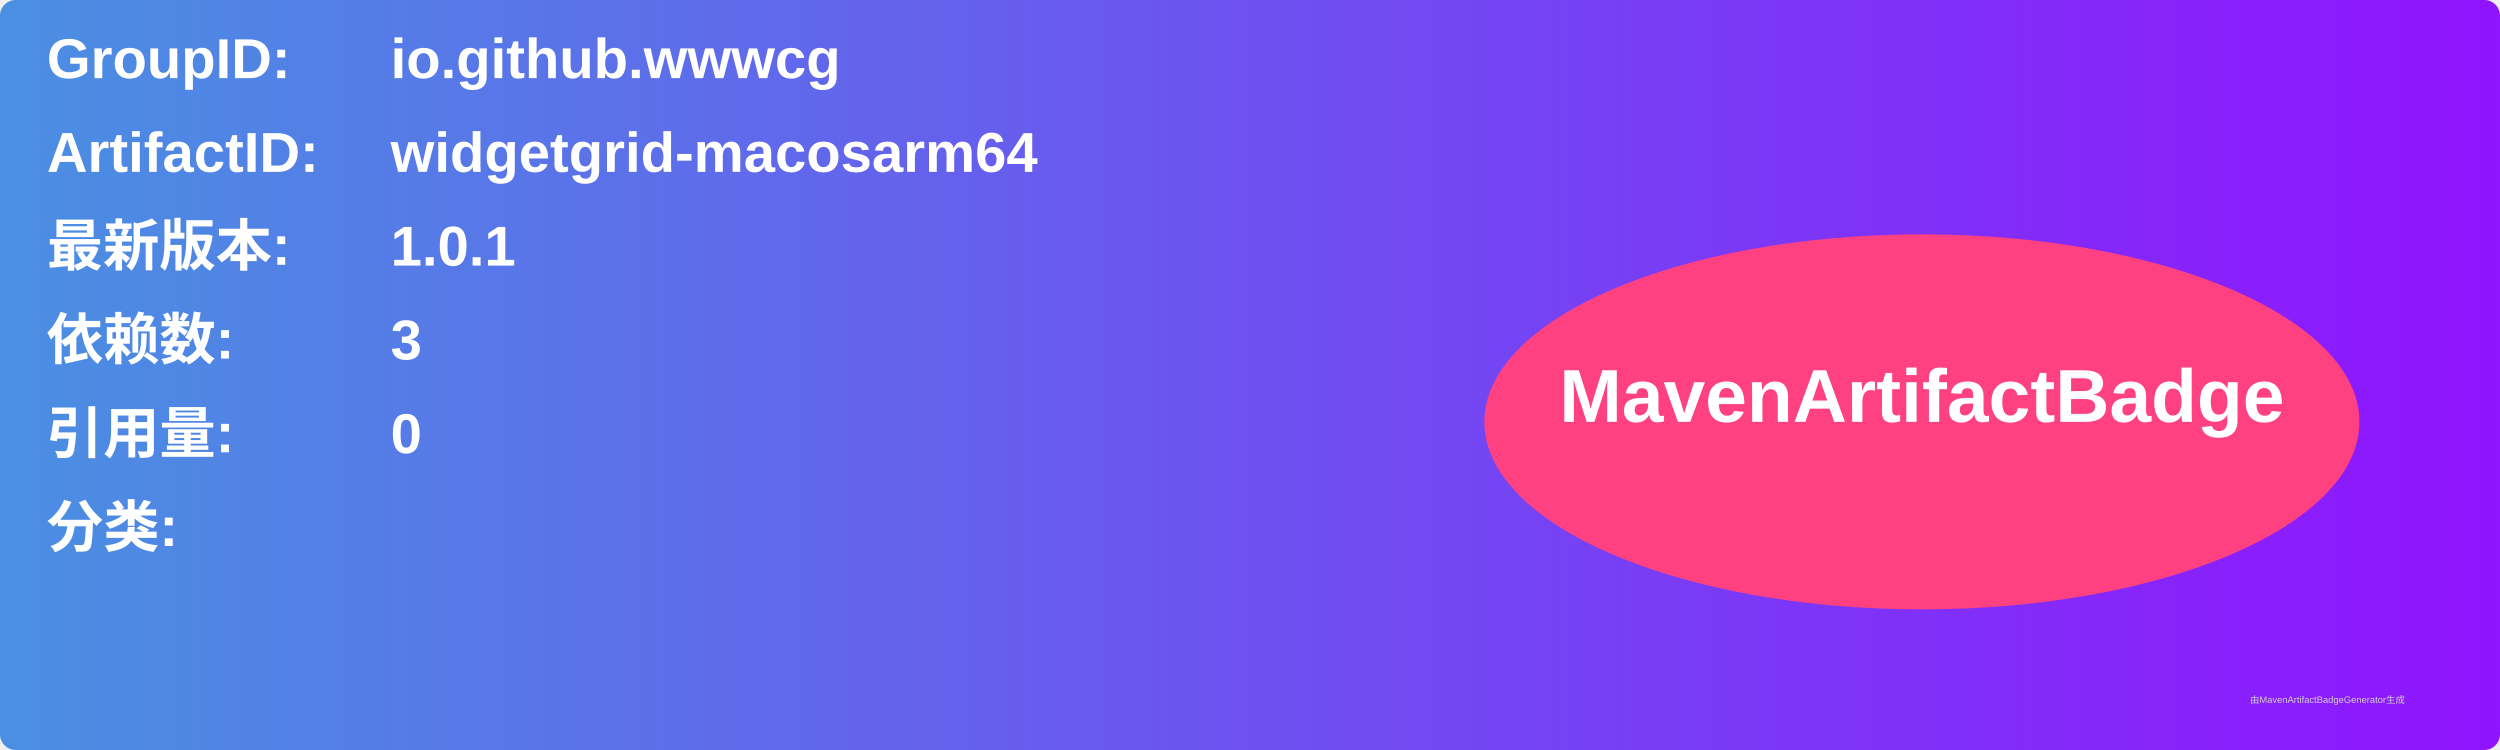
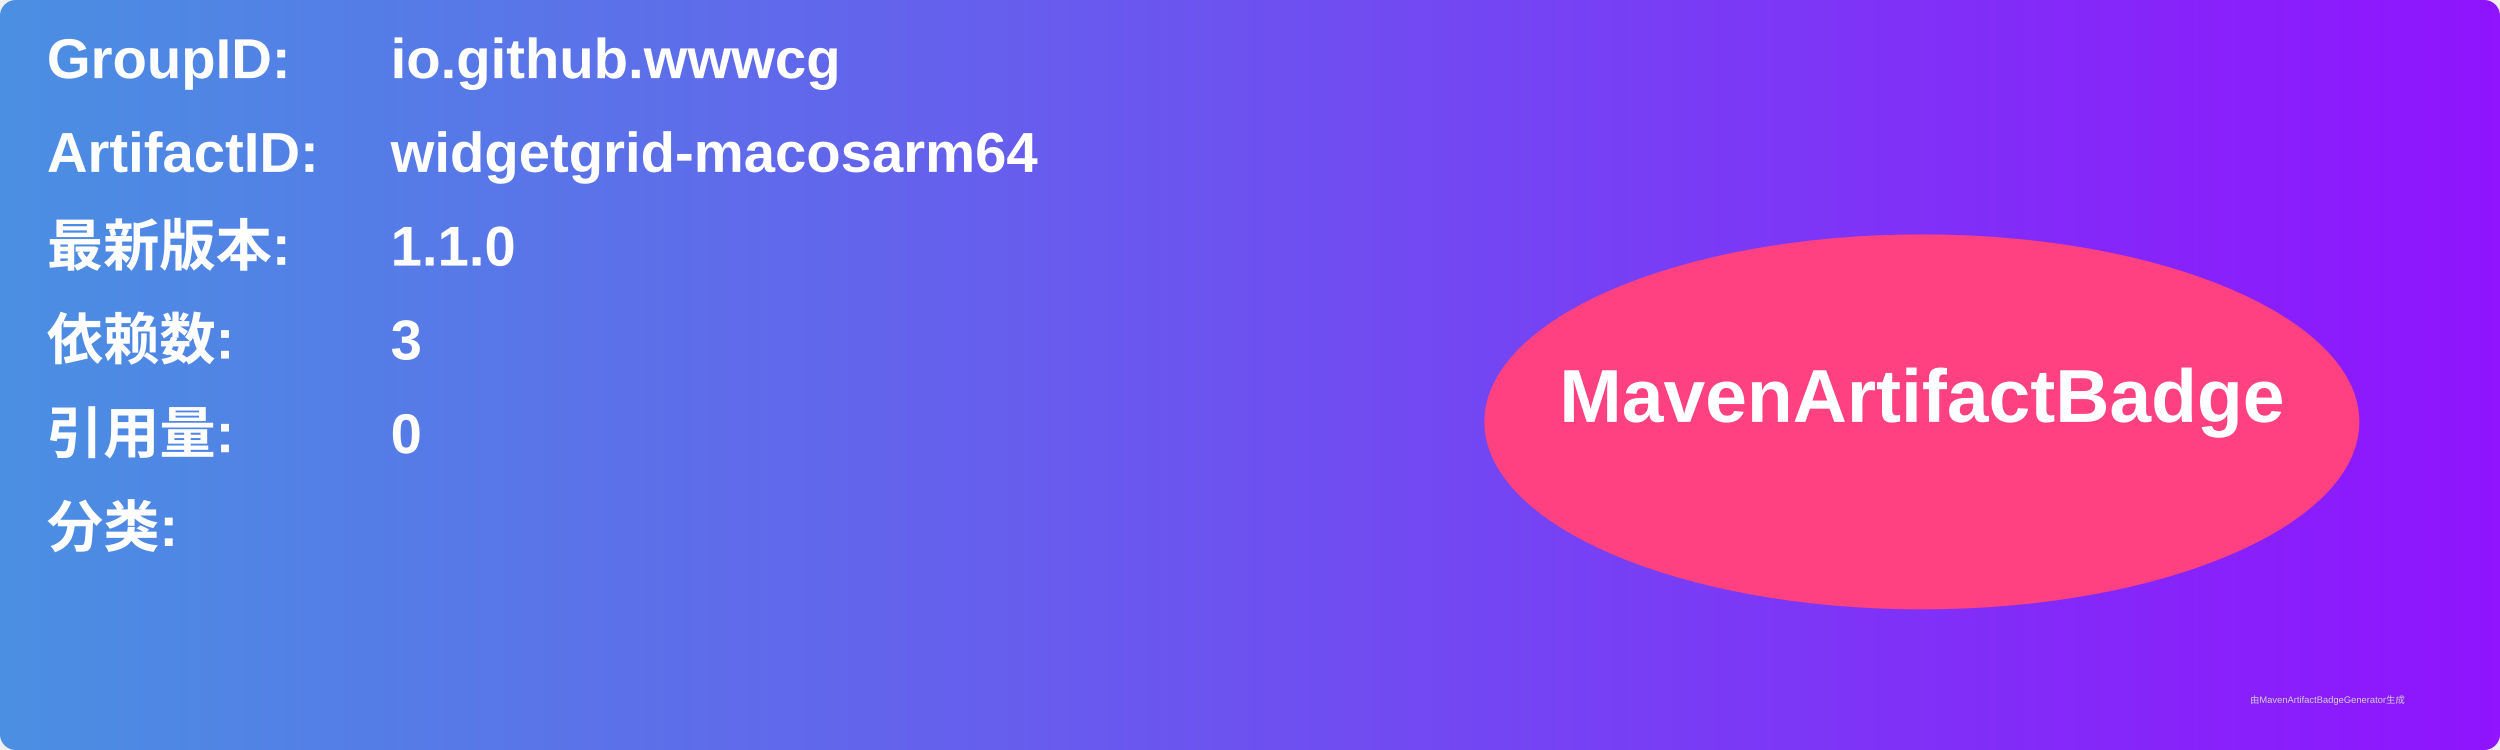
<svg xmlns="http://www.w3.org/2000/svg" width="800" height="240" viewBox="0 0 800 240">
  <linearGradient id="grad" x1="0%" y1="0%" x2="100%" y2="0%">
    <stop offset="0%" stop-color="#4a90e2" />
    <stop offset="100%" stop-color="#9013fe" />
  </linearGradient>
  <rect width="100%" height="100%" rx="5" ry="5" fill="url(#grad)" />
  <g transform="translate(15, 15)">
    <text x="0" y="10" font-family="Arial" font-size="18" fill="white" font-weight="bold" width="260">GroupID:</text>
    <text x="110" y="10" font-family="Arial" font-size="18" fill="white" font-weight="bold" width="460">io.github.wwwcg</text>
    <text x="0" y="40" font-family="Arial" font-size="18" fill="white" font-weight="bold" width="260">ArtifactID:</text>
    <text x="110" y="40" font-family="Arial" font-size="18" fill="white" font-weight="bold" width="460">widgetgrid-macosarm64</text>
    <text x="0" y="70" font-family="Arial" font-size="18" fill="white" font-weight="bold">最新版本:</text>
    <text x="110" y="70" font-family="Arial" font-size="18" fill="white" font-weight="bold">
-       <tspan font-weight="bold">1.0.1</tspan>
+       <tspan font-weight="bold">1.1.0</tspan>
    </text>
    <text x="0" y="100" font-family="Arial" font-size="18" fill="white" font-weight="bold">依赖数: </text>
    <text x="110" y="100" font-family="Arial" font-size="18" fill="white">
      <tspan font-weight="bold">3</tspan>
    </text>
    <text x="0" y="130" font-family="Arial" font-size="18" fill="white" font-weight="bold">引用量: </text>
    <text x="110" y="130" font-family="Arial" font-size="18" fill="white">
      <tspan font-weight="bold">0</tspan>
    </text>
    <text x="0" y="160" font-family="Arial" font-size="18" fill="white" font-weight="bold">分类:</text>
    <text x="10" y="190" font-family="Arial" font-size="10" fill="white">
      <tspan font-weight="bold" />
    </text>
    <ellipse cx="600" cy="120" rx="140" ry="60" fill="#ff4081" />
    <text x="600" y="120" text-anchor="middle" font-family="Arial" font-size="24" fill="white" font-weight="bold">MavenArtifactBadge</text>
  </g>
  <text x="720" y="225" font-family="Arial" font-size="3" fill="#d0d0d0">由MavenArtifactBadgeGenerator生成</text>
</svg>
